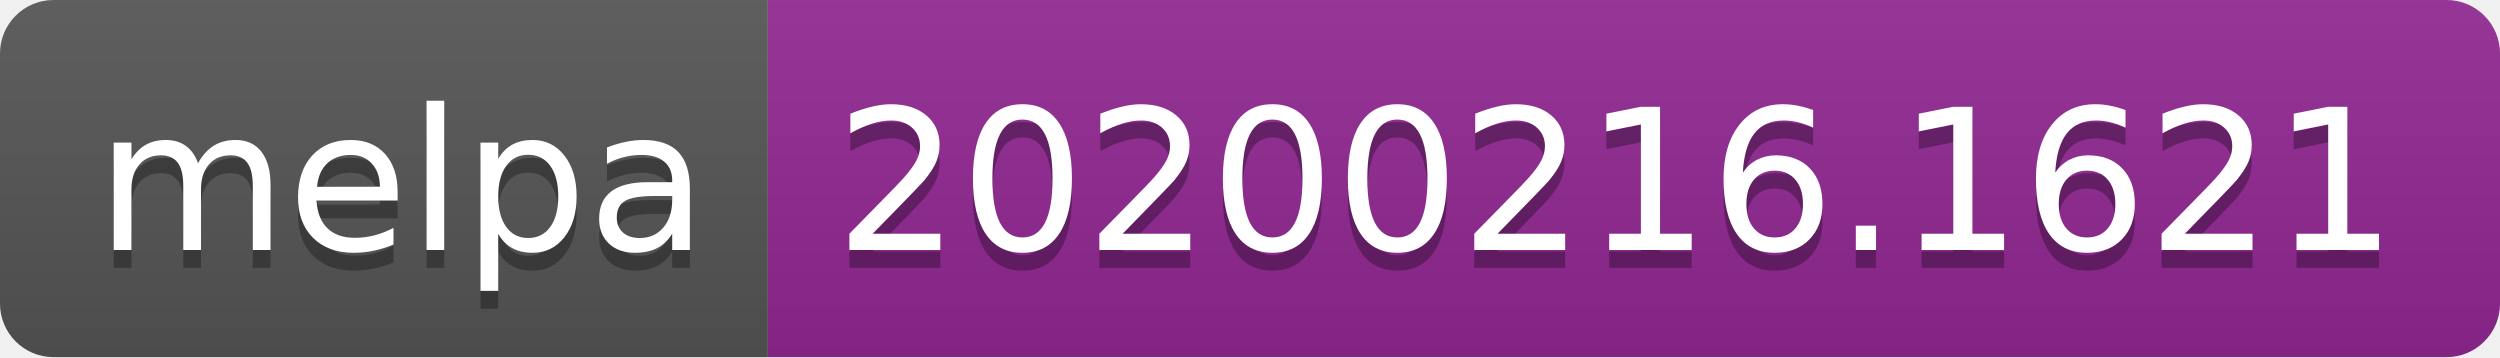
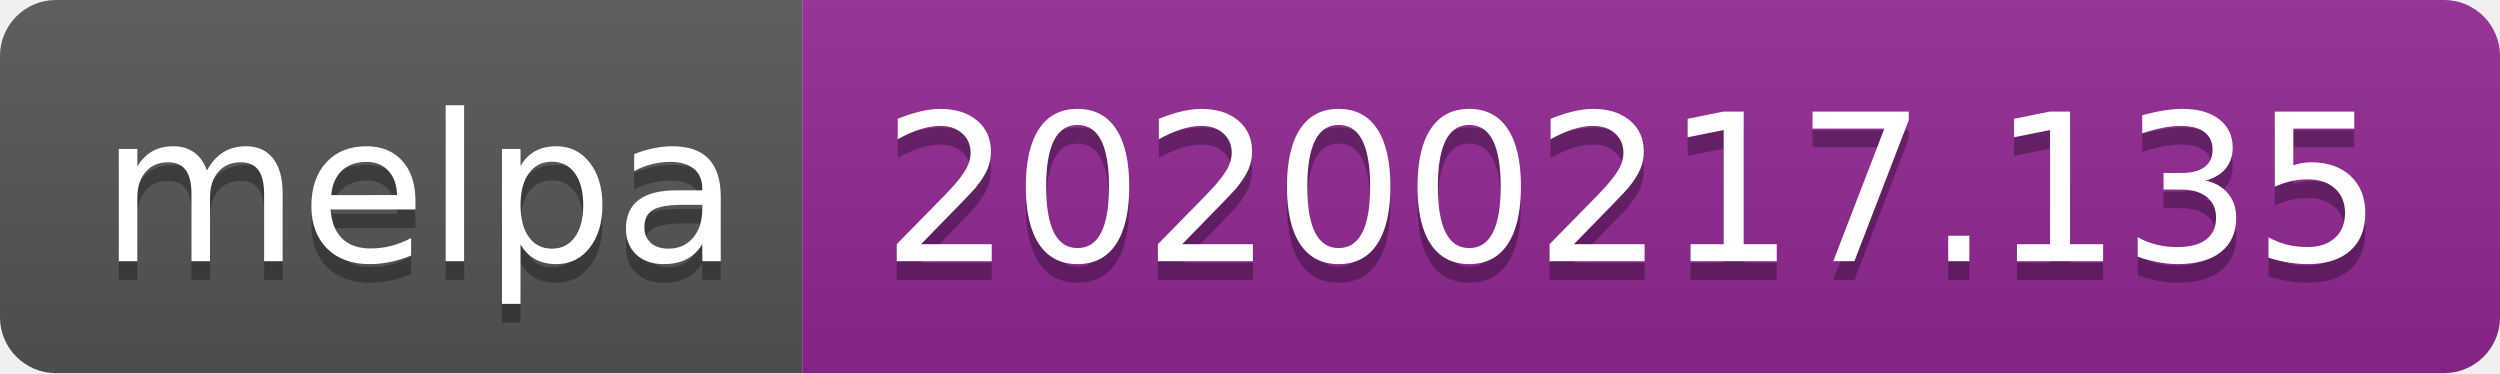
- <svg xmlns="http://www.w3.org/2000/svg" width="140" height="20">
+ <svg xmlns="http://www.w3.org/2000/svg" width="134" height="20">
  <linearGradient id="b" x2="0" y2="100%">
    <stop offset="0" stop-color="#bbb" stop-opacity=".1" />
    <stop offset="1" stop-opacity=".1" />
  </linearGradient>
  <clipPath id="a">
-     <rect width="140" height="20" rx="3" fill="#fff" />
+     <rect width="134" height="20" rx="3" fill="#fff" />
  </clipPath>
  <g clip-path="url(#a)">
    <path fill="#555" d="M0 0h43v20H0z" />
-     <path fill="#922793" d="M43 0h97v20H43z" />
-     <path fill="url(#b)" d="M0 0h140v20H0z" />
+     <path fill="#922793" d="M43 0h91v20H43z" />
+     <path fill="url(#b)" d="M0 0h134v20H0z" />
  </g>
  <g fill="#fff" text-anchor="middle" font-family="DejaVu Sans,Verdana,Geneva,sans-serif" font-size="110">
    <text x="225" y="150" fill="#010101" fill-opacity=".3" transform="scale(.1)" textLength="330">melpa</text>
    <text x="225" y="140" transform="scale(.1)" textLength="330">melpa</text>
-     <text x="905" y="150" fill="#010101" fill-opacity=".3" transform="scale(.1)" textLength="870">20200216.1621</text>
-     <text x="905" y="140" transform="scale(.1)" textLength="870">20200216.1621</text>
+     <text x="875" y="150" fill="#010101" fill-opacity=".3" transform="scale(.1)" textLength="810">20200217.135</text>
+     <text x="875" y="140" transform="scale(.1)" textLength="810">20200217.135</text>
  </g>
</svg>
